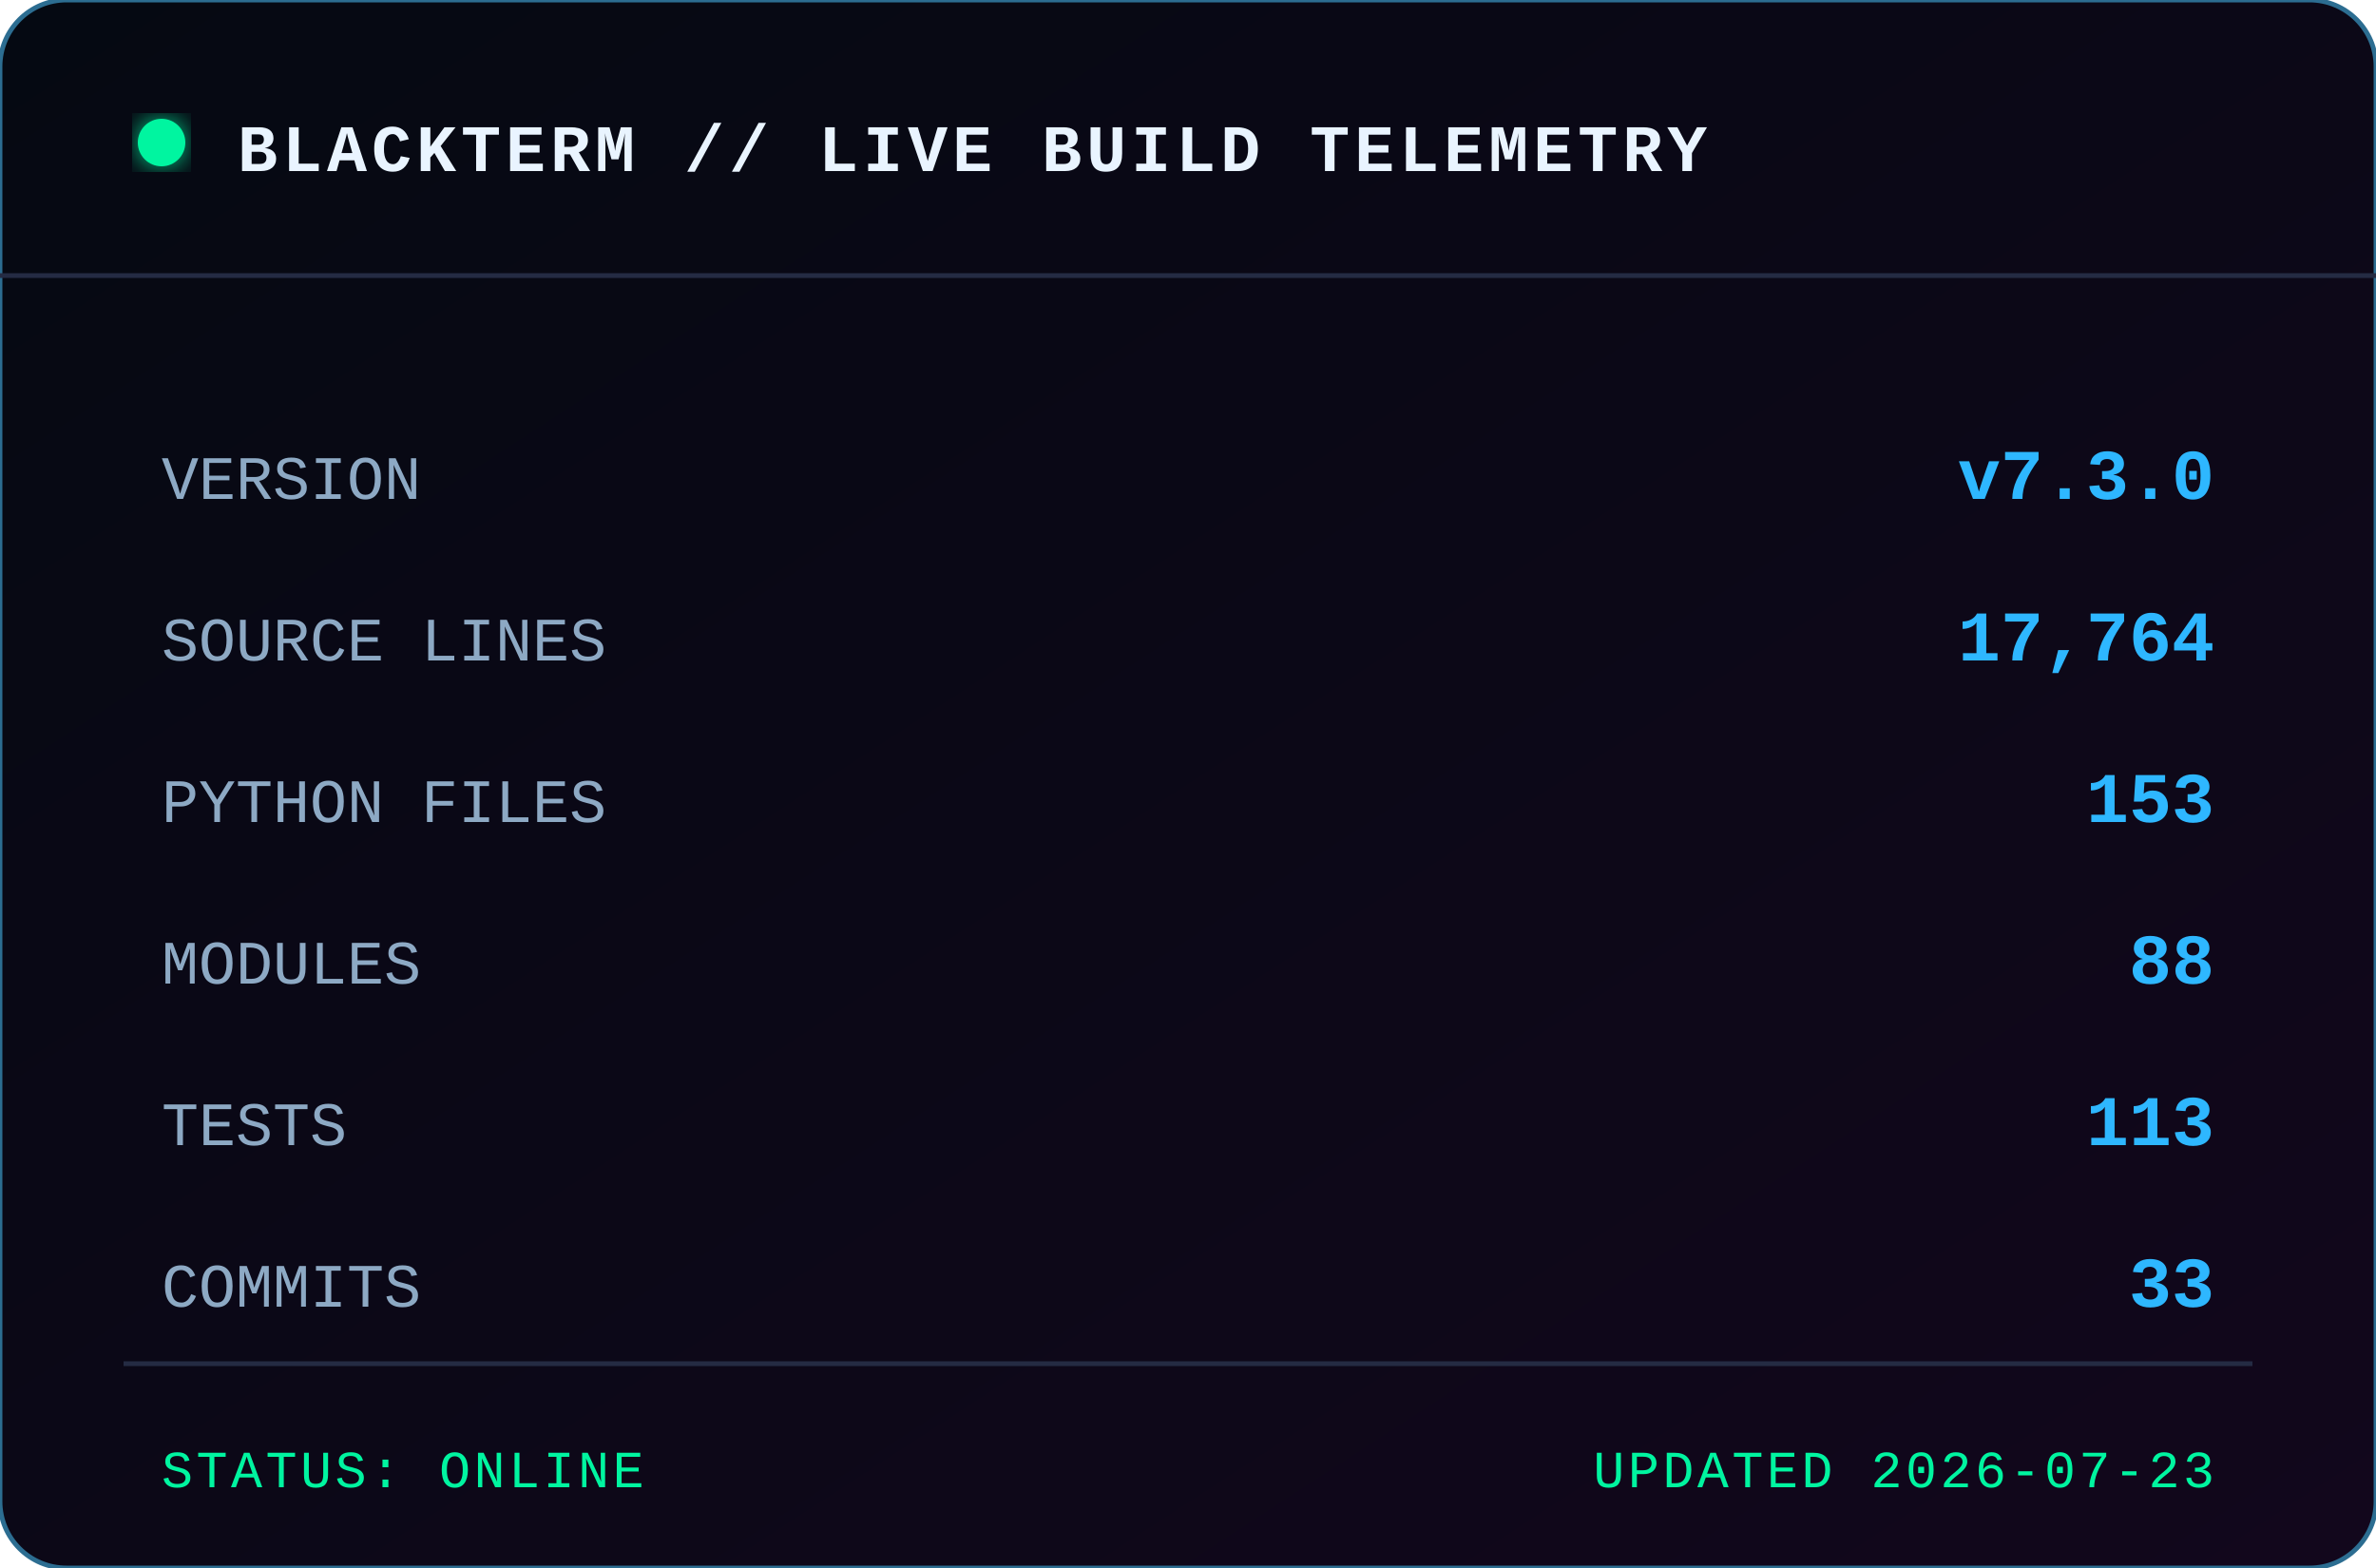
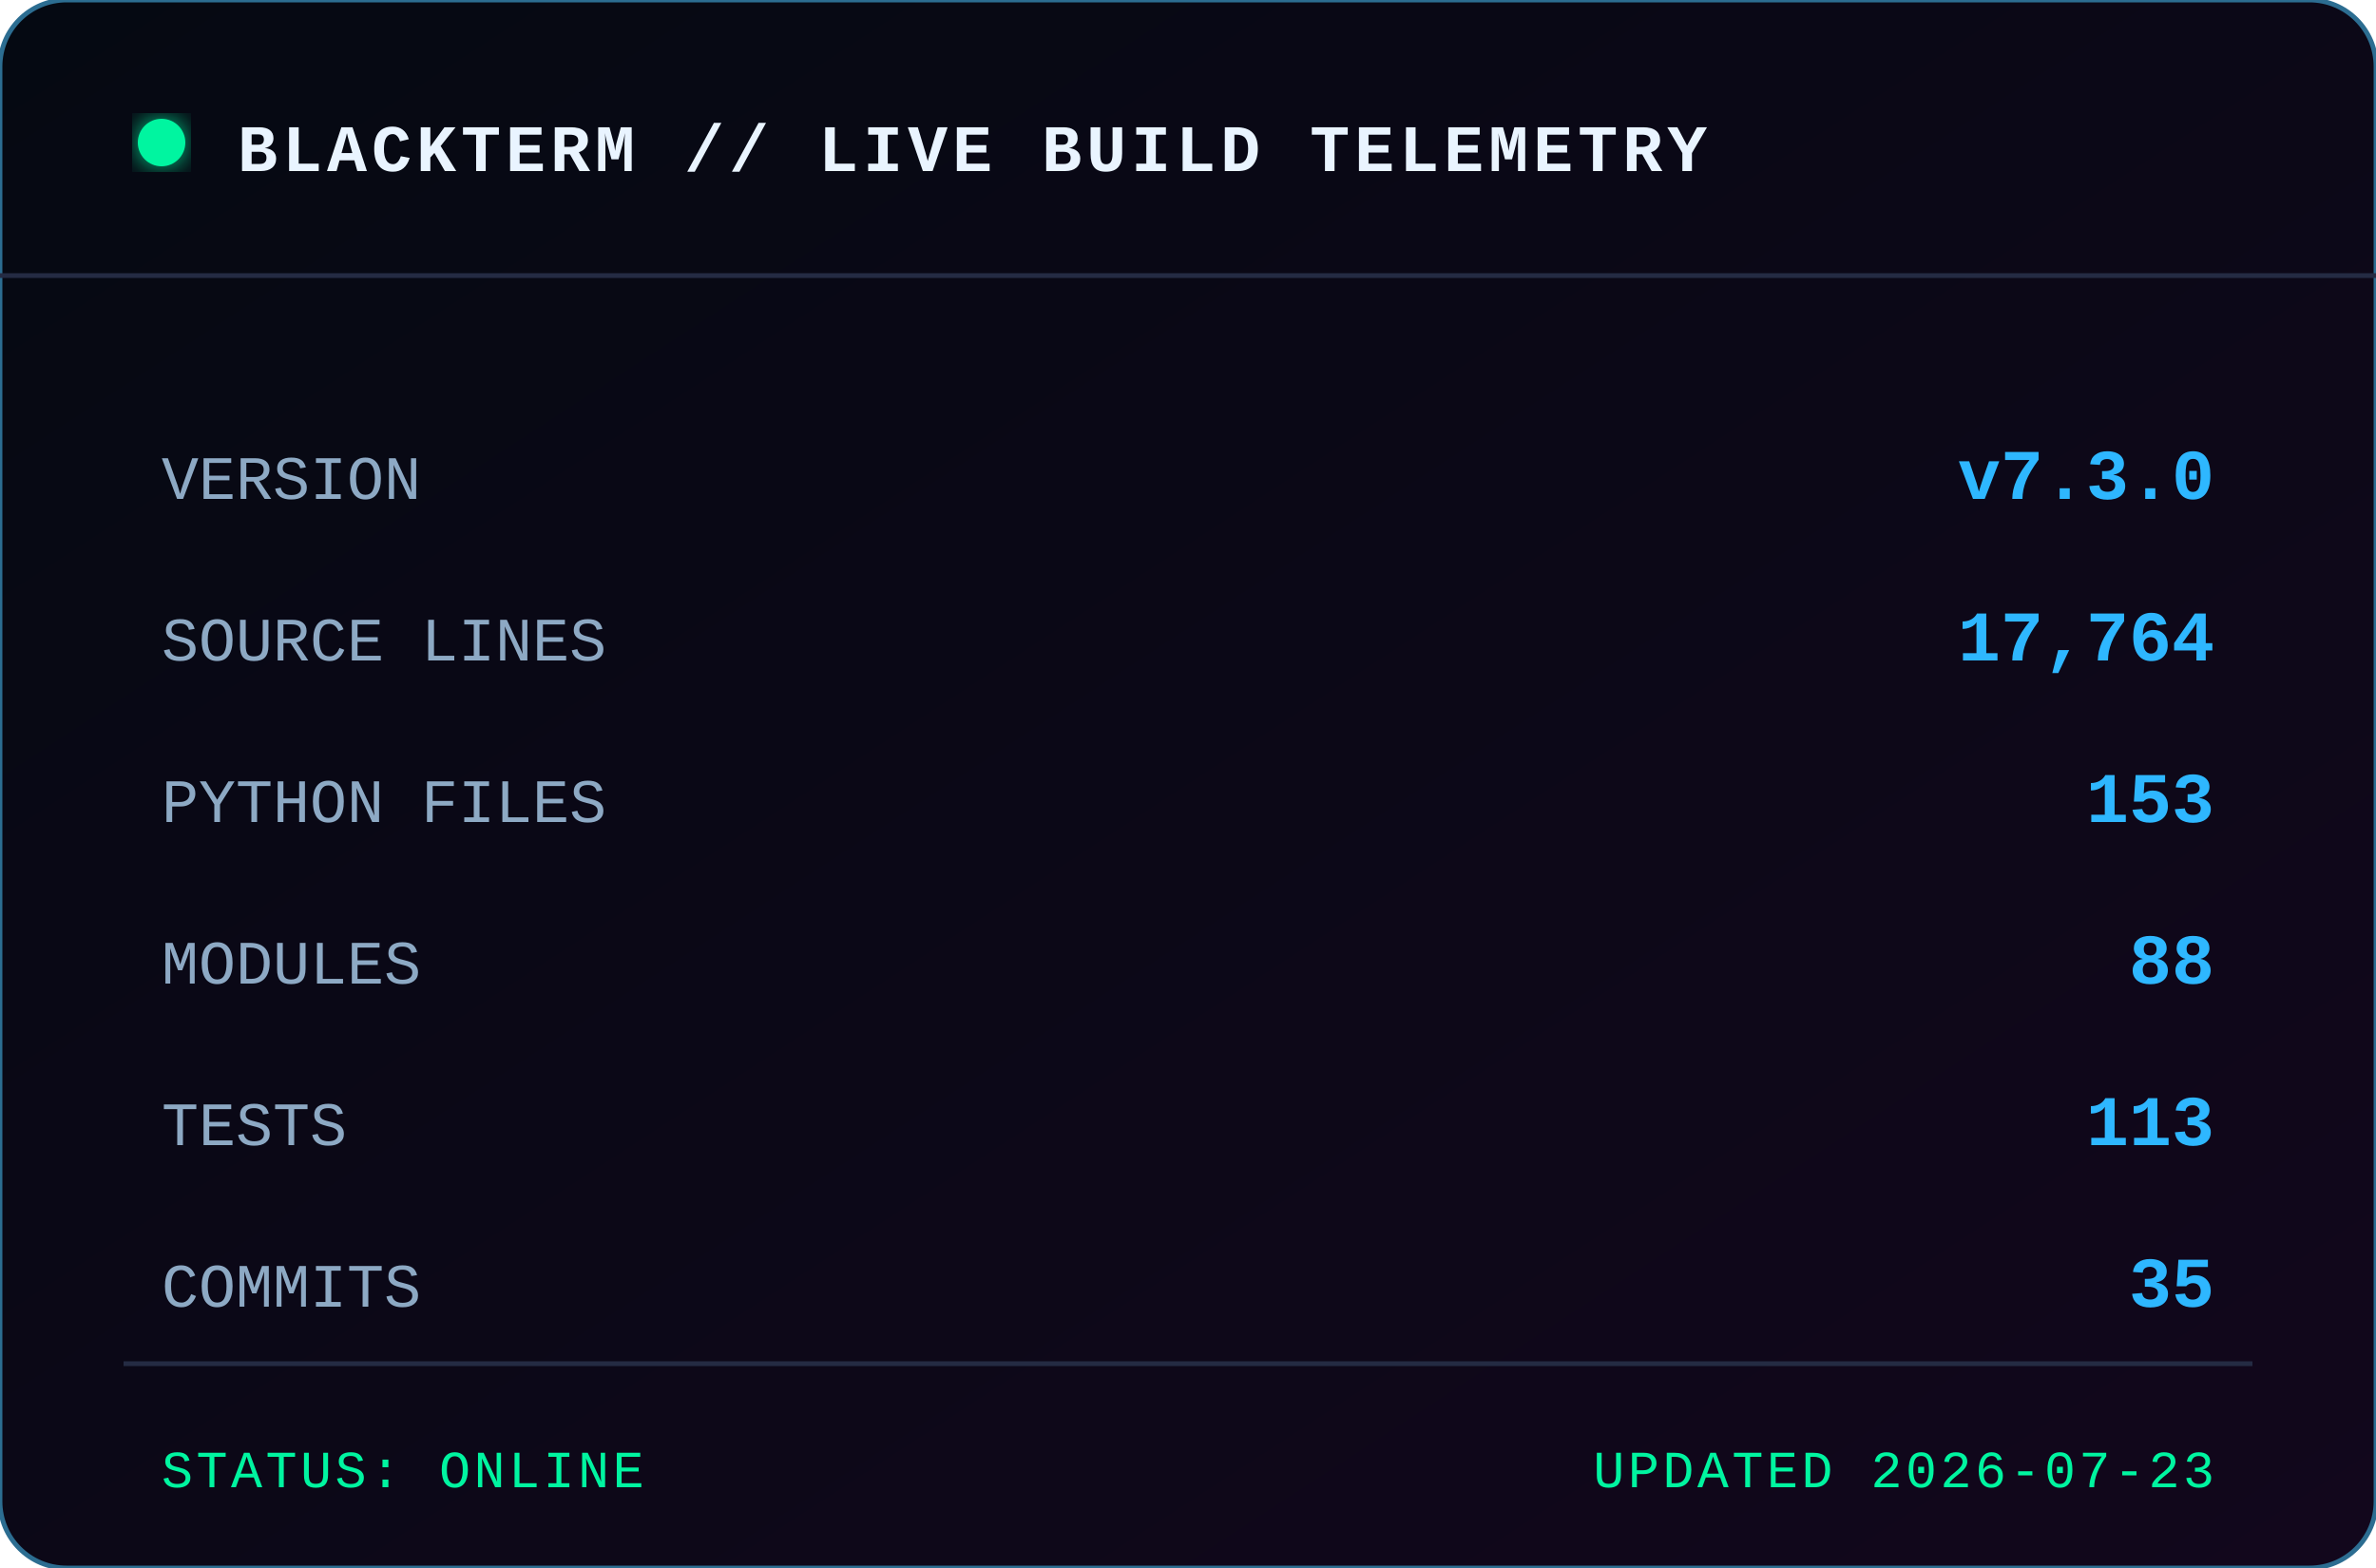
<svg xmlns="http://www.w3.org/2000/svg" width="500" height="330" viewBox="0 0 500 330" role="img" aria-label="BLACKTERM project statistics">
  <defs>
    <linearGradient id="bg" x1="0" x2="1" y1="0" y2="1">
      <stop offset="0" stop-color="#050912" />
      <stop offset="1" stop-color="#12071c" />
    </linearGradient>
    <filter id="glow">
      <feGaussianBlur stdDeviation="3" result="b" />
      <feMerge>
        <feMergeNode in="b" />
        <feMergeNode in="SourceGraphic" />
      </feMerge>
    </filter>
  </defs>
  <rect width="500" height="330" rx="14" fill="url(#bg)" stroke="#2c6d91" />
  <path d="M0 58 H500" stroke="#242b43" />
  <circle cx="34" cy="30" r="5" fill="#00f5a0" filter="url(#glow)" />
  <text x="50" y="36" class="title">BLACKTERM // LIVE BUILD TELEMETRY</text>
  <text x="34" y="105" class="label">VERSION</text>
  <text x="466" y="105" text-anchor="end" class="value">v7.3.0</text>
  <text x="34" y="139" class="label">SOURCE LINES</text>
  <text x="466" y="139" text-anchor="end" class="value">17,764</text>
  <text x="34" y="173" class="label">PYTHON FILES</text>
  <text x="466" y="173" text-anchor="end" class="value">153</text>
  <text x="34" y="207" class="label">MODULES</text>
  <text x="466" y="207" text-anchor="end" class="value">88</text>
  <text x="34" y="241" class="label">TESTS</text>
  <text x="466" y="241" text-anchor="end" class="value">113</text>
  <text x="34" y="275" class="label">COMMITS</text>
-   <text x="466" y="275" text-anchor="end" class="value">33</text>
+   <text x="466" y="275" text-anchor="end" class="value">35</text>
  <path d="M26 287 H474" stroke="#242b43" />
  <text x="34" y="313" class="footer">STATUS: ONLINE</text>
  <text x="466" y="313" text-anchor="end" class="footer">UPDATED 2026-07-23</text>
  <style>
    text { font-family: Consolas, 'Courier New', monospace; }
    .title { fill:#e9f4ff; font-size:14px; font-weight:700; letter-spacing:1px; }
    .label { fill:#8da9c4; font-size:13px; }
    .value { fill:#2eb7ff; font-size:15px; font-weight:700; }
    .footer { fill:#00f5a0; font-size:11px; letter-spacing:.7px; }
  </style>
</svg>
